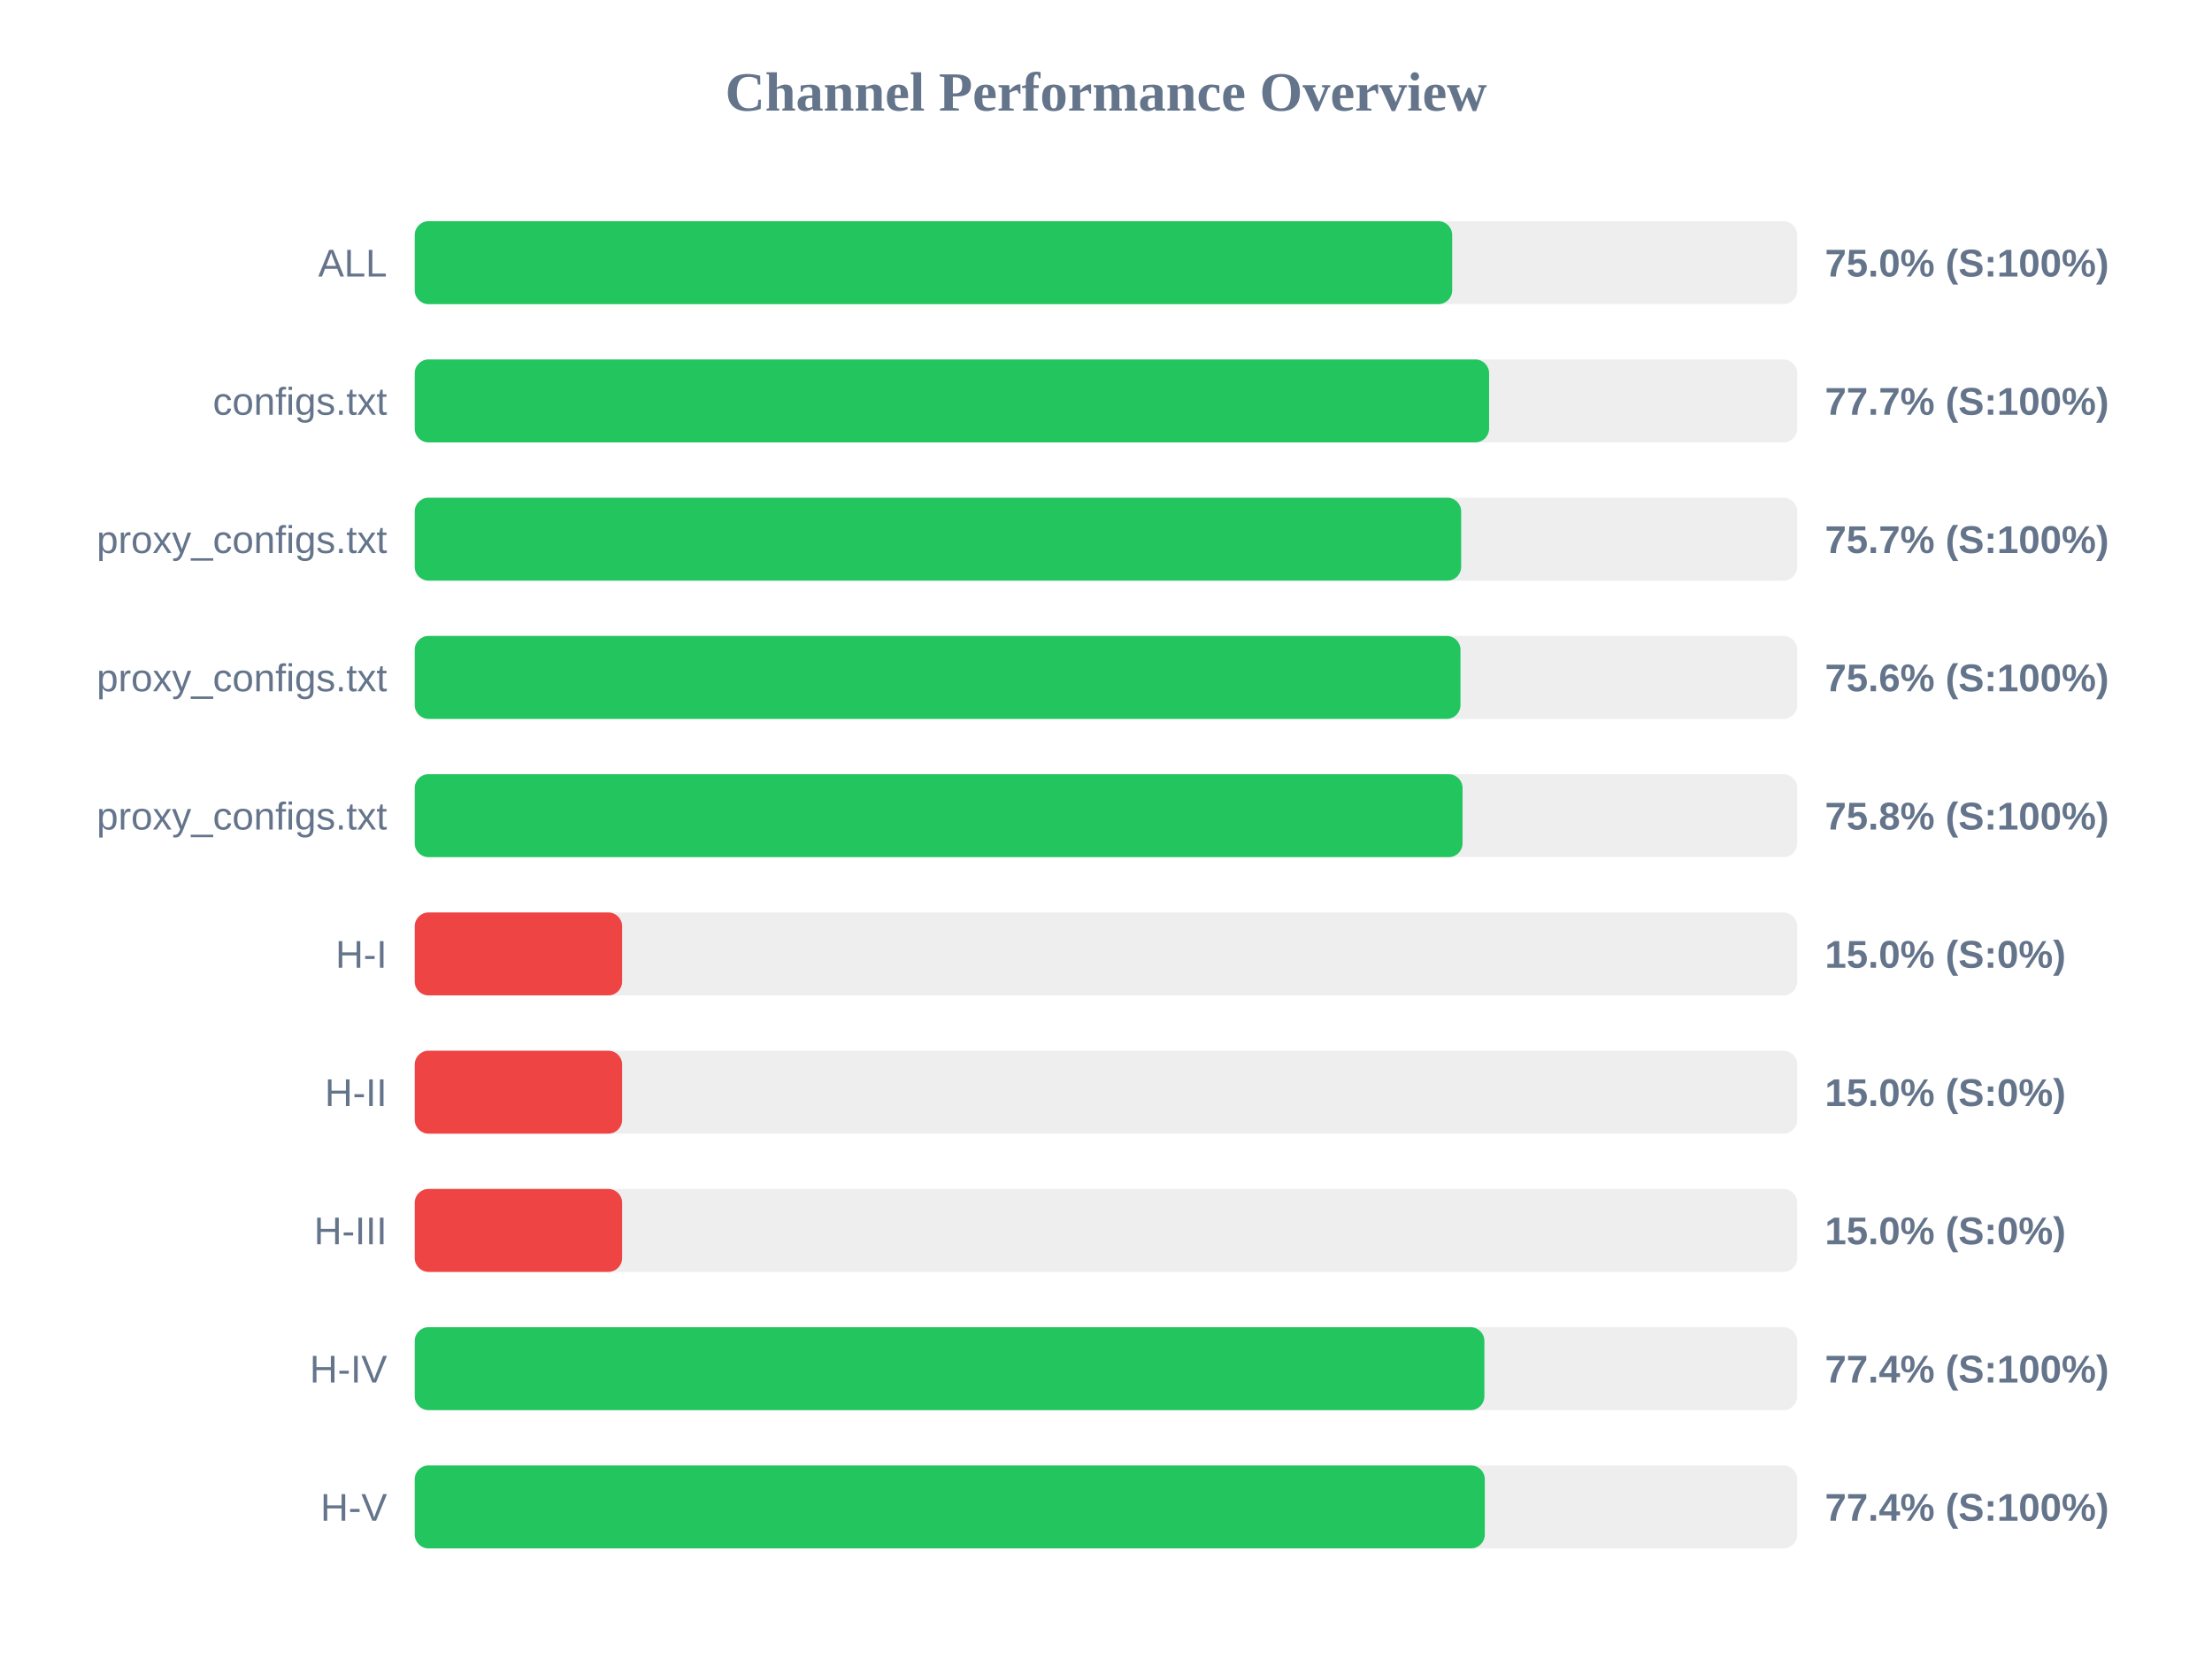
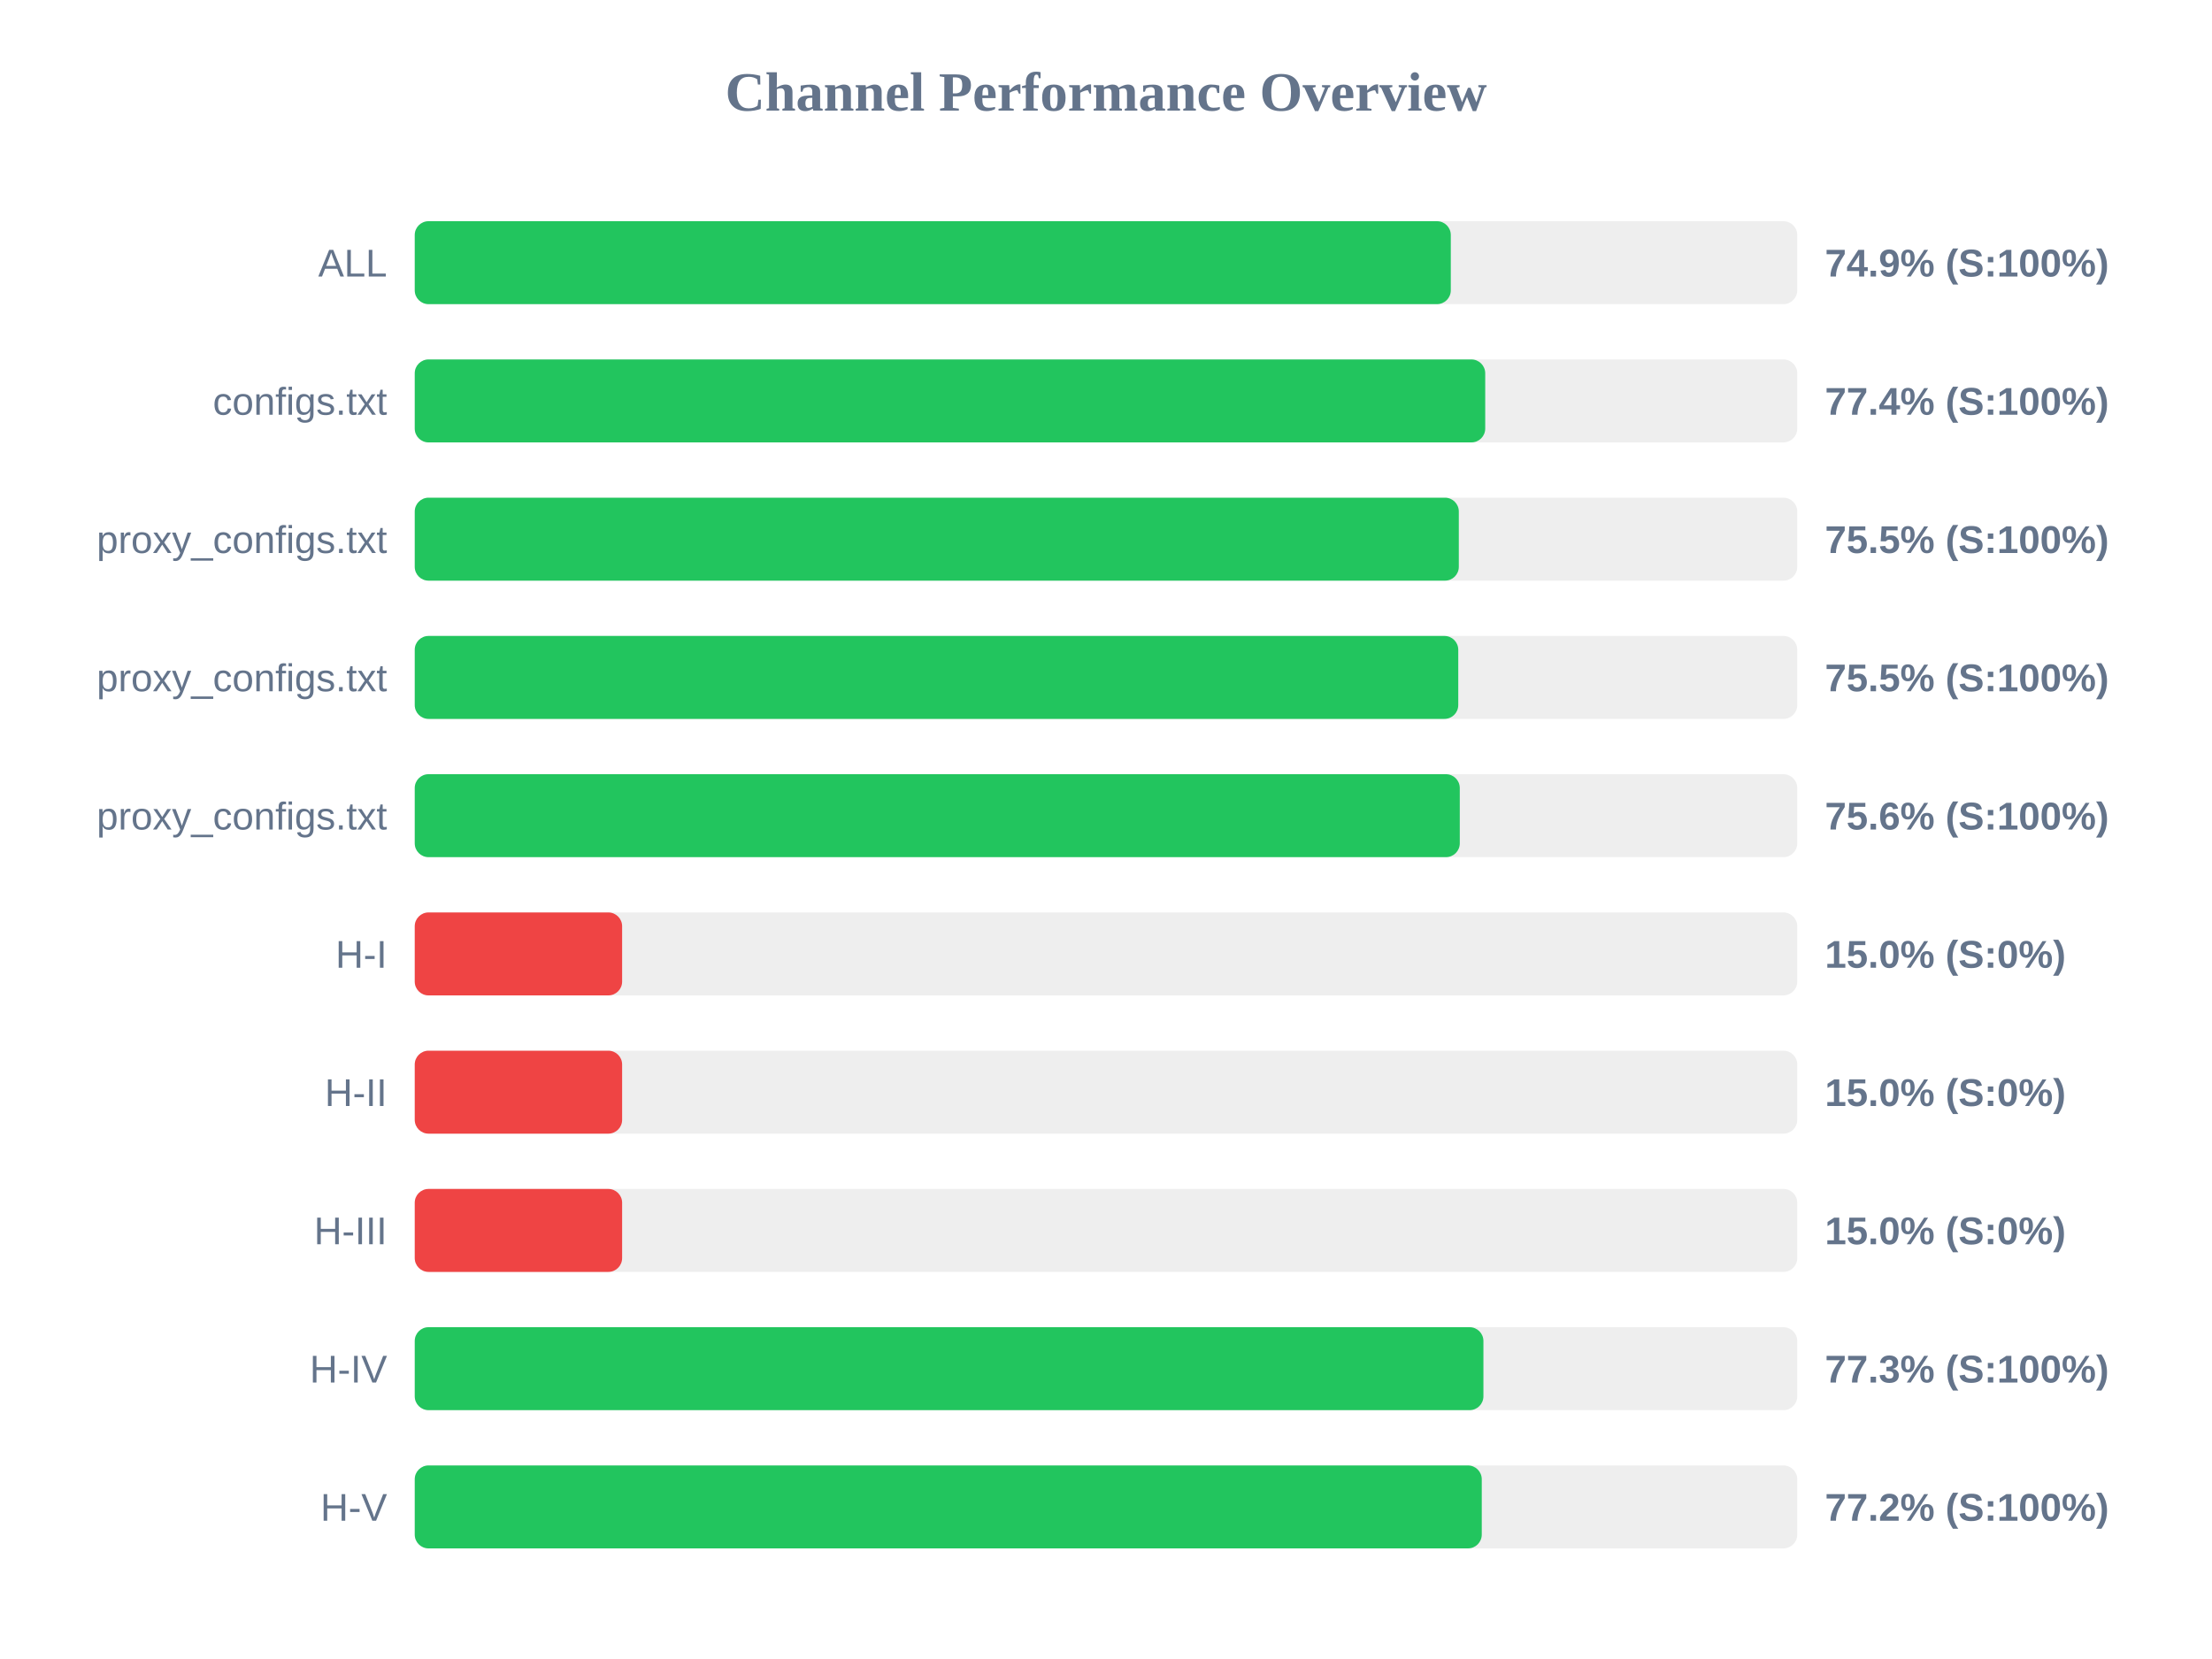
<svg xmlns="http://www.w3.org/2000/svg" width="800" height="600" version="1.1">
  <style>
        .row { font: 14px Arial; fill: #64748b; }
        .score { font: bold 14px Arial; fill: #64748b; }
    </style>
  <text x="400" y="40" text-anchor="middle" font-size="20px" font-weight="bold" fill="#64748b">Channel Performance Overview</text>
  <rect x="150" y="80" width="500" height="30" fill="#eee" rx="5" />
-   <rect x="150" y="80" width="375.2" height="30" fill="#22c55e" rx="5" />
+   <rect x="150" y="80" width="374.7" height="30" fill="#22c55e" rx="5" />
  <text x="140" y="100" text-anchor="end" class="row">ALL</text>
-   <text x="660" y="100" text-anchor="start" class="score">75.0% (S:100%)</text>
+   <text x="660" y="100" text-anchor="start" class="score">74.9% (S:100%)</text>
  <rect x="150" y="130" width="500" height="30" fill="#eee" rx="5" />
-   <rect x="150" y="130" width="388.55" height="30" fill="#22c55e" rx="5" />
+   <rect x="150" y="130" width="387.15" height="30" fill="#22c55e" rx="5" />
  <text x="140" y="150" text-anchor="end" class="row">configs.txt</text>
-   <text x="660" y="150" text-anchor="start" class="score">77.7% (S:100%)</text>
+   <text x="660" y="150" text-anchor="start" class="score">77.4% (S:100%)</text>
  <rect x="150" y="180" width="500" height="30" fill="#eee" rx="5" />
-   <rect x="150" y="180" width="378.45" height="30" fill="#22c55e" rx="5" />
+   <rect x="150" y="180" width="377.6" height="30" fill="#22c55e" rx="5" />
  <text x="140" y="200" text-anchor="end" class="row">proxy_configs.txt</text>
-   <text x="660" y="200" text-anchor="start" class="score">75.7% (S:100%)</text>
+   <text x="660" y="200" text-anchor="start" class="score">75.5% (S:100%)</text>
  <rect x="150" y="230" width="500" height="30" fill="#eee" rx="5" />
-   <rect x="150" y="230" width="378.2" height="30" fill="#22c55e" rx="5" />
+   <rect x="150" y="230" width="377.4" height="30" fill="#22c55e" rx="5" />
  <text x="140" y="250" text-anchor="end" class="row">proxy_configs.txt</text>
-   <text x="660" y="250" text-anchor="start" class="score">75.6% (S:100%)</text>
+   <text x="660" y="250" text-anchor="start" class="score">75.5% (S:100%)</text>
  <rect x="150" y="280" width="500" height="30" fill="#eee" rx="5" />
-   <rect x="150" y="280" width="378.95" height="30" fill="#22c55e" rx="5" />
+   <rect x="150" y="280" width="377.95" height="30" fill="#22c55e" rx="5" />
  <text x="140" y="300" text-anchor="end" class="row">proxy_configs.txt</text>
-   <text x="660" y="300" text-anchor="start" class="score">75.8% (S:100%)</text>
+   <text x="660" y="300" text-anchor="start" class="score">75.6% (S:100%)</text>
  <rect x="150" y="330" width="500" height="30" fill="#eee" rx="5" />
  <rect x="150" y="330" width="75.0" height="30" fill="#ef4444" rx="5" />
  <text x="140" y="350" text-anchor="end" class="row">H-I</text>
  <text x="660" y="350" text-anchor="start" class="score">15.0% (S:0%)</text>
  <rect x="150" y="380" width="500" height="30" fill="#eee" rx="5" />
  <rect x="150" y="380" width="75.0" height="30" fill="#ef4444" rx="5" />
  <text x="140" y="400" text-anchor="end" class="row">H-II</text>
  <text x="660" y="400" text-anchor="start" class="score">15.0% (S:0%)</text>
  <rect x="150" y="430" width="500" height="30" fill="#eee" rx="5" />
  <rect x="150" y="430" width="75.0" height="30" fill="#ef4444" rx="5" />
  <text x="140" y="450" text-anchor="end" class="row">H-III</text>
  <text x="660" y="450" text-anchor="start" class="score">15.0% (S:0%)</text>
  <rect x="150" y="480" width="500" height="30" fill="#eee" rx="5" />
-   <rect x="150" y="480" width="386.85" height="30" fill="#22c55e" rx="5" />
+   <rect x="150" y="480" width="386.5" height="30" fill="#22c55e" rx="5" />
  <text x="140" y="500" text-anchor="end" class="row">H-IV</text>
-   <text x="660" y="500" text-anchor="start" class="score">77.4% (S:100%)</text>
+   <text x="660" y="500" text-anchor="start" class="score">77.3% (S:100%)</text>
  <rect x="150" y="530" width="500" height="30" fill="#eee" rx="5" />
-   <rect x="150" y="530" width="387.0" height="30" fill="#22c55e" rx="5" />
+   <rect x="150" y="530" width="385.9" height="30" fill="#22c55e" rx="5" />
  <text x="140" y="550" text-anchor="end" class="row">H-V</text>
-   <text x="660" y="550" text-anchor="start" class="score">77.4% (S:100%)</text>
+   <text x="660" y="550" text-anchor="start" class="score">77.2% (S:100%)</text>
</svg>
